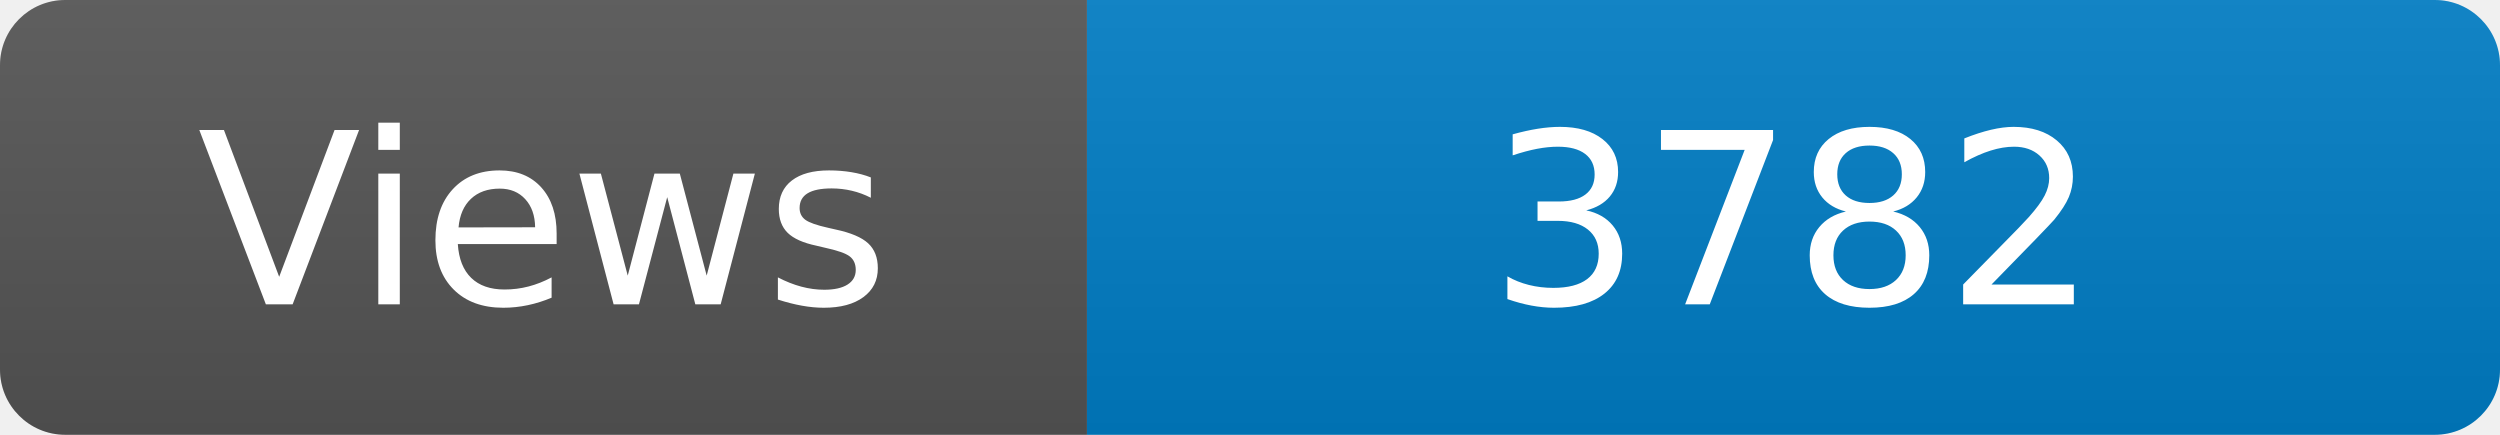
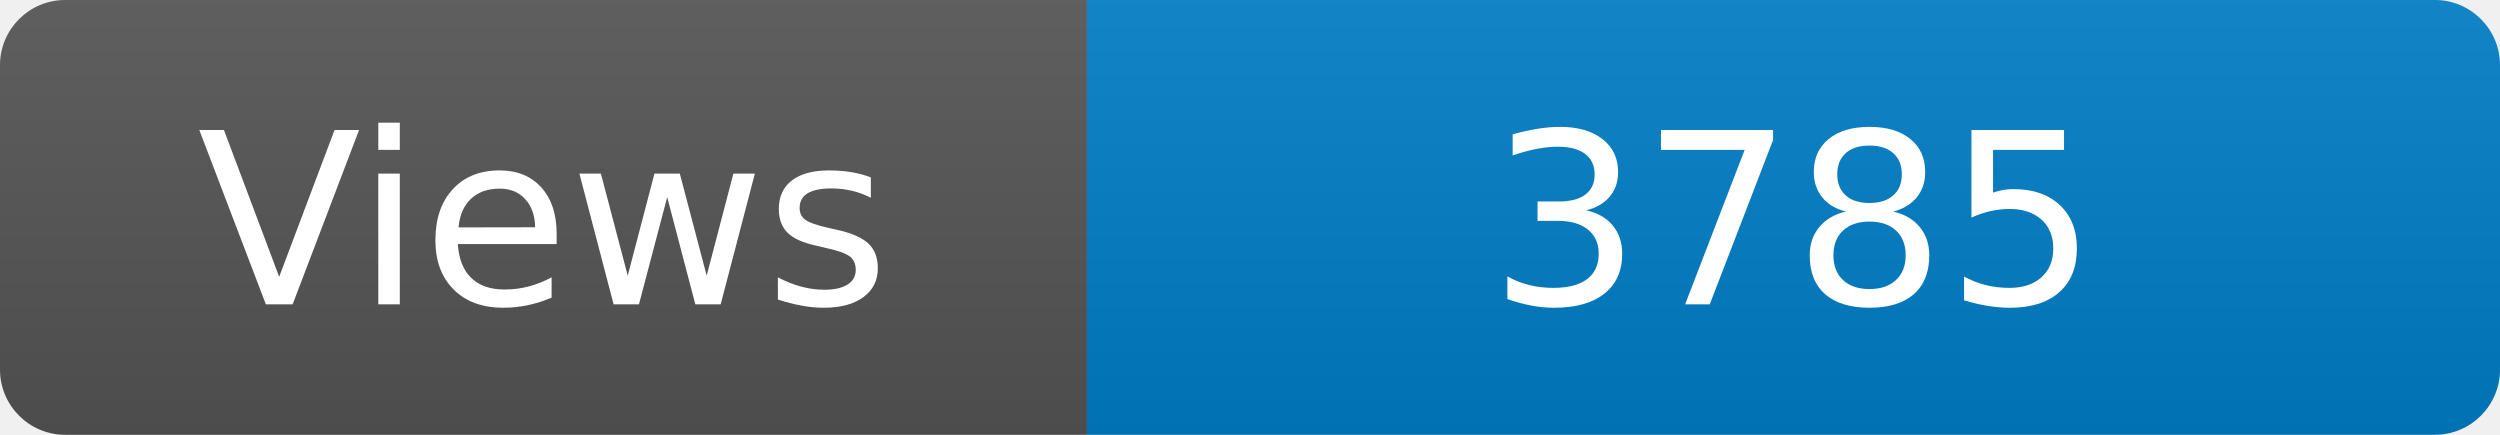
<svg xmlns="http://www.w3.org/2000/svg" width="115" height="20" role="img" aria-label="Maintained?: yes">
  <linearGradient id="s" x2="0" y2="100%">
    <stop offset="0" stop-color="#bbb" stop-opacity=".1" />
    <stop offset="1" stop-opacity=".1" />
  </linearGradient>
  <clipPath id="r">
    <rect width="115" height="20" rx="3" fill="#fff" />
  </clipPath>
  <g clip-path="url(#r)">
    <rect width="50" height="20" fill="#555" />
    <rect x="50" width="160" height="20" fill="#007ec6" />
    <rect width="115" height="20" fill="url(#s)" />
  </g>
  <g fill="#fff" text-anchor="middle" font-family="Verdana,Geneva,DejaVu Sans,sans-serif" font-size="110">
    <text x="250" y="140" transform="scale(.1)" fill="#fff">Views</text>
-     <text x="825" y="140" transform="scale(.1)" fill="#fff">3782</text>
+     <text x="825" y="140" transform="scale(.1)" fill="#fff">3785</text>
  </g>
</svg>
